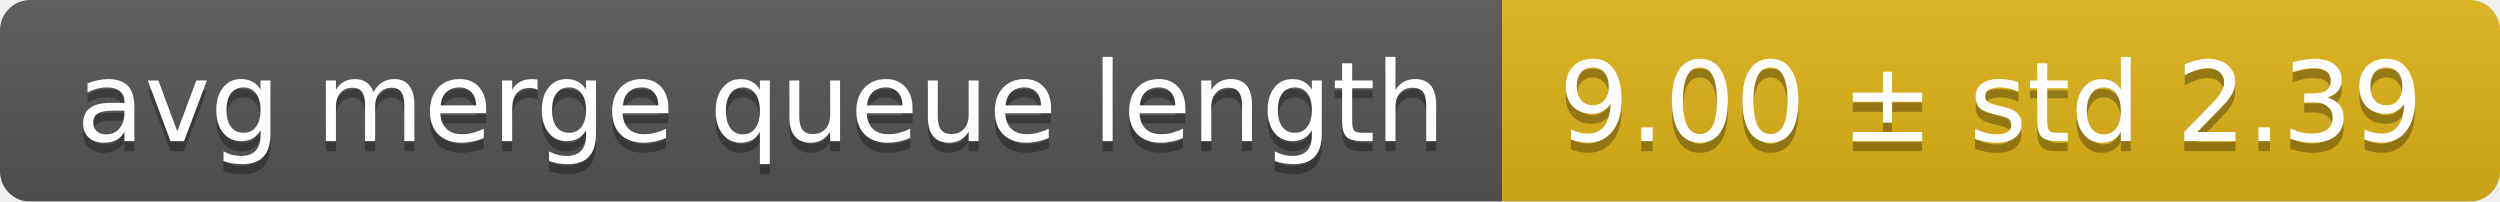
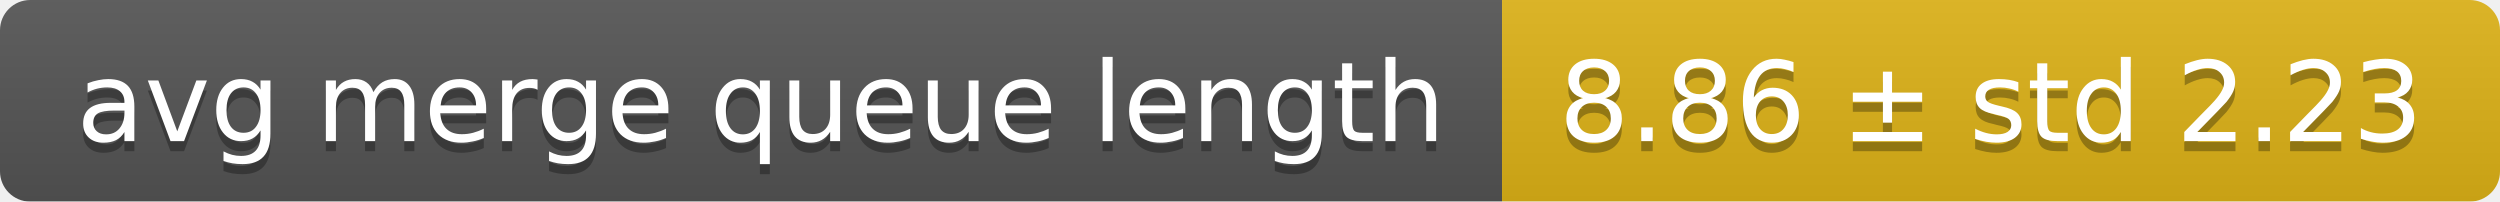
<svg xmlns="http://www.w3.org/2000/svg" width="248" height="20">
  <linearGradient id="smooth" x2="0" y2="100%">
    <stop offset="0" stop-color="#bbb" stop-opacity=".1" />
    <stop offset="1" stop-opacity=".1" />
  </linearGradient>
  <mask id="round">
    <rect width="248" height="20" rx="3" fill="#fff" />
  </mask>
  <g mask="url(#round)">
    <rect width="149" height="20" fill="#555" />
    <rect x="149" width="99" height="20" fill="#dfb317" />
    <rect width="248" height="20" fill="url(#smooth)" />
  </g>
  <g fill="#fff" text-anchor="middle" font-family="DejaVu Sans,Verdana,Geneva,sans-serif" font-size="11">
    <text x="75.5" y="15" fill="#010101" fill-opacity=".3">avg merge queue length</text>
    <text x="75.5" y="14">avg merge queue length</text>
-     <text x="197.5" y="15" fill="#010101" fill-opacity=".3">9.00 ± std 2.39</text>
-     <text x="197.5" y="14">9.00 ± std 2.39</text>
+     <text x="197.5" y="15" fill="#010101" fill-opacity=".3">8.86 ± std 2.23</text>
+     <text x="197.5" y="14">8.86 ± std 2.23</text>
  </g>
</svg>
